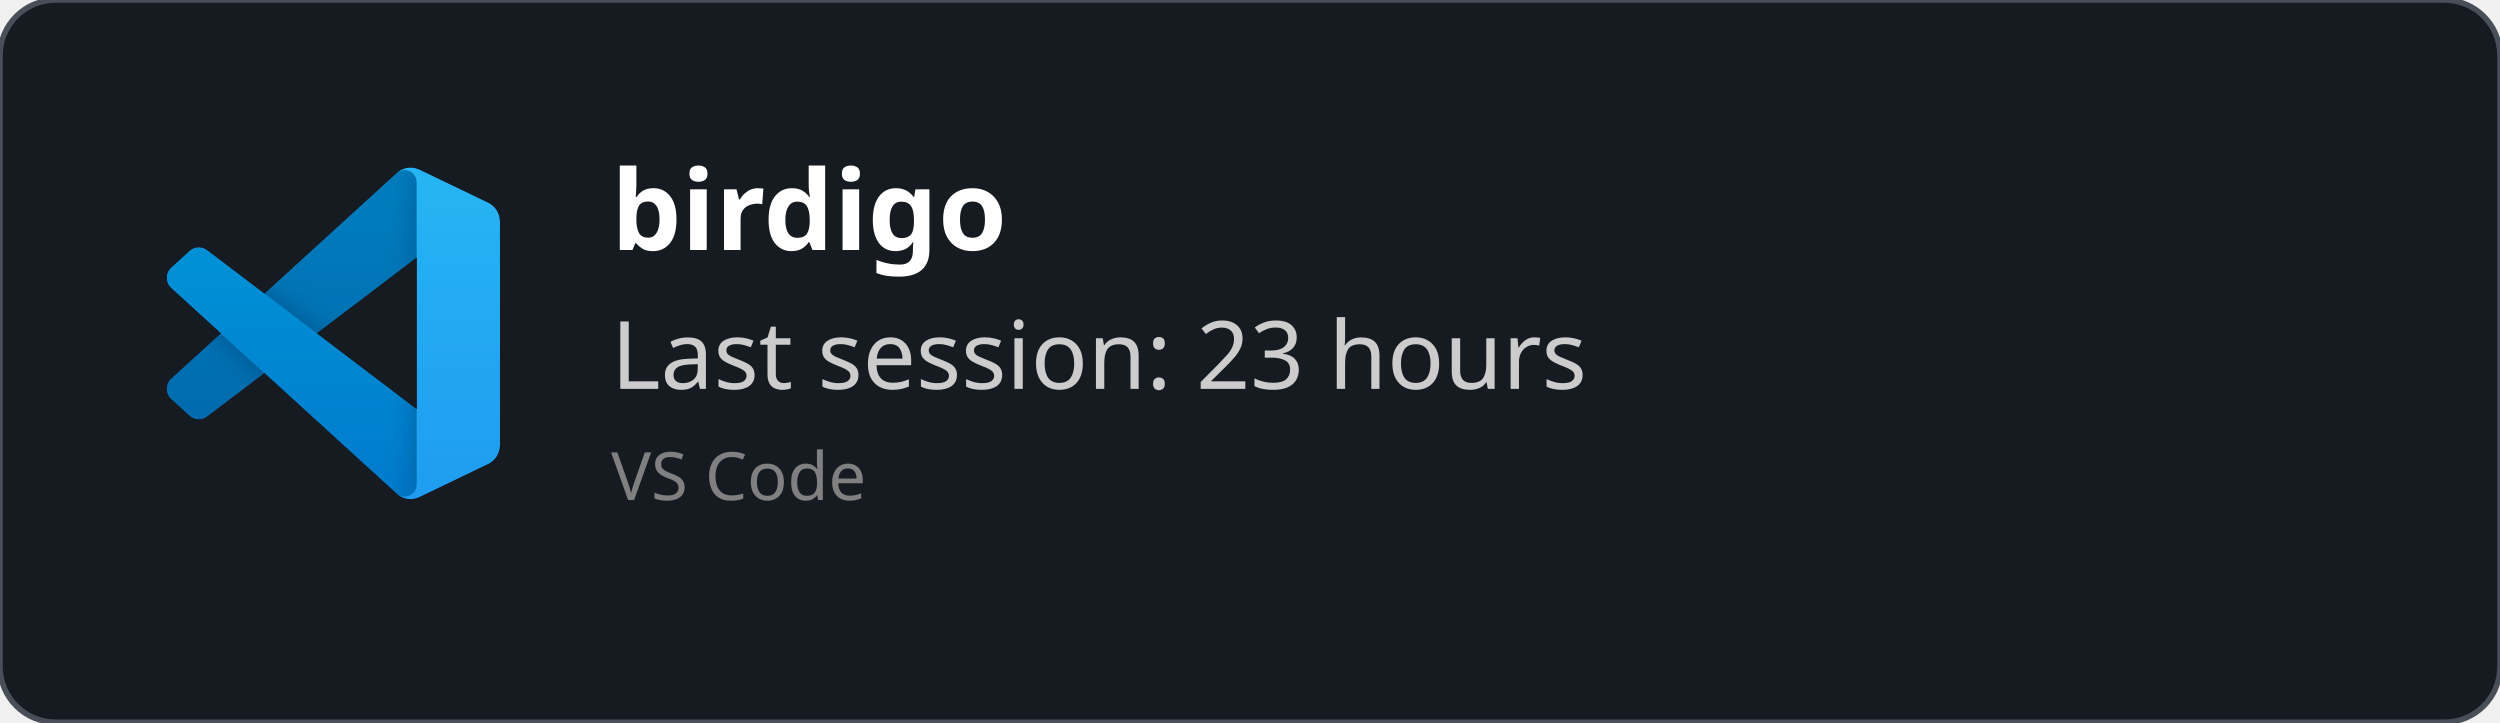
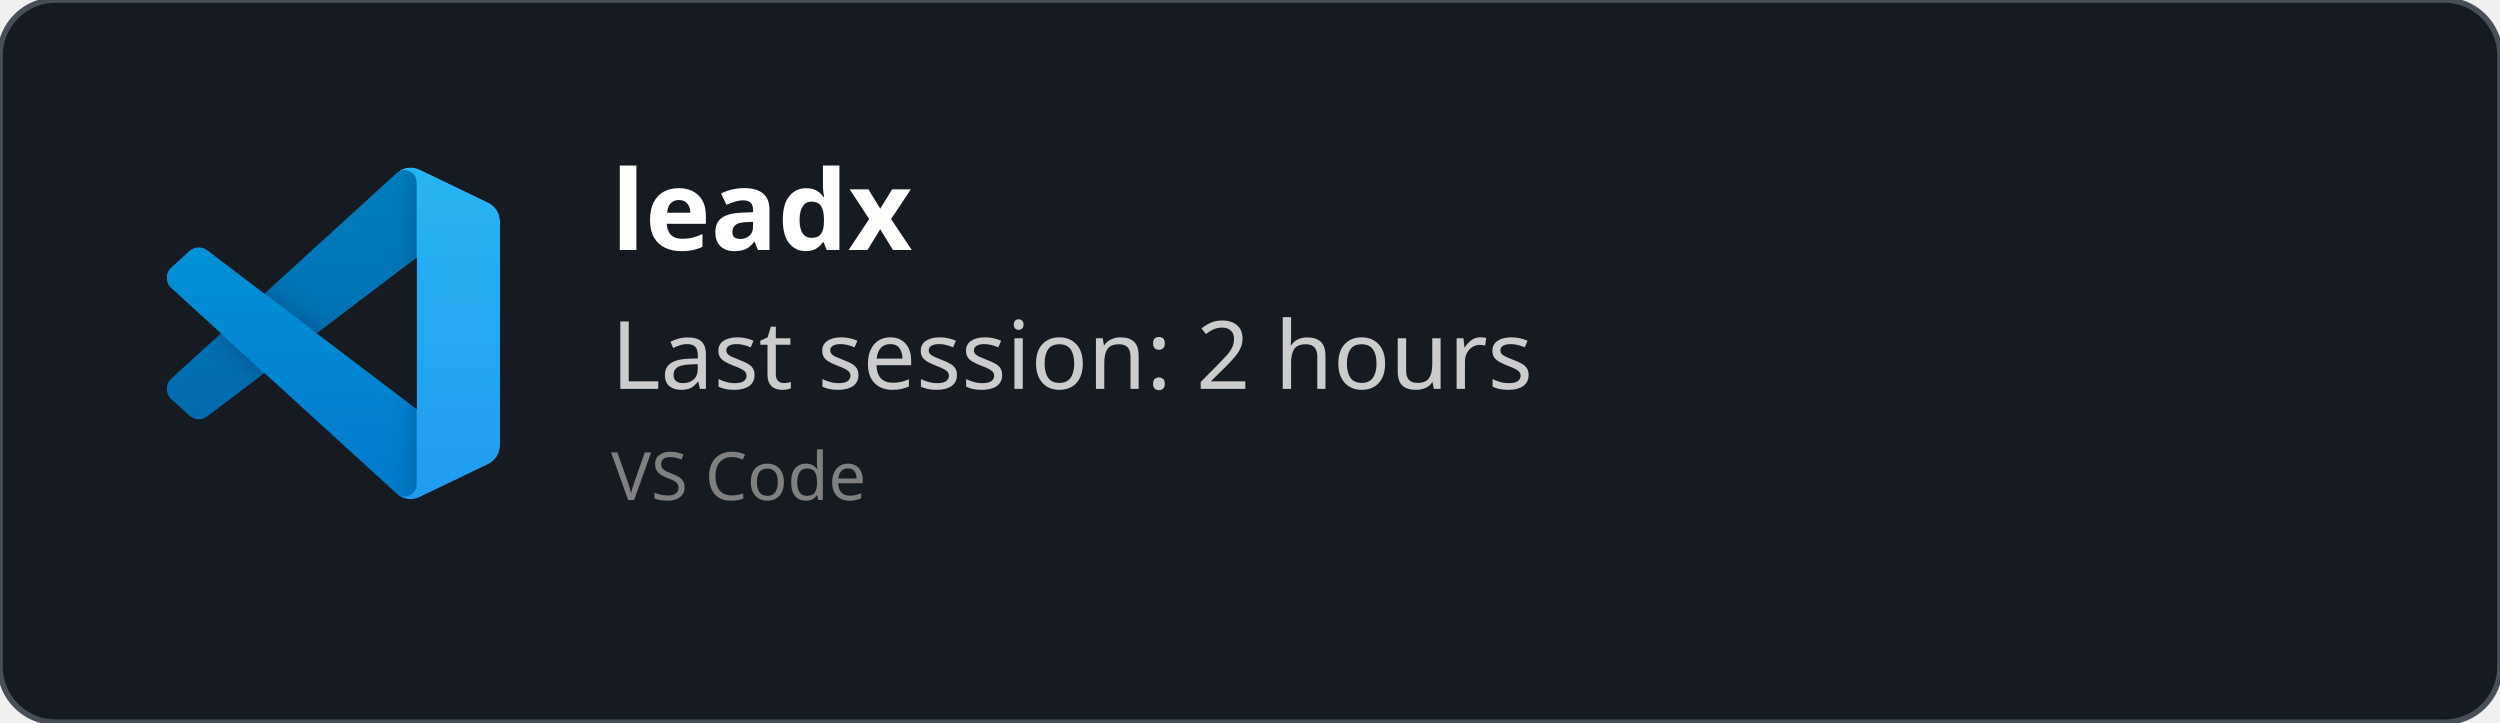
<svg xmlns="http://www.w3.org/2000/svg" width="450" height="130" viewBox="0 0 450 130" fill="none" role="img">
  <style>
    *{
        font-family: 'Segoe UI', Ubuntu, monospace
    }
    </style>
  <defs>
    <clipPath id="horizontalClip" x="20" y="20" width="500" height="200">
      <rect x="90" y="20" width="300" height="50" />
    </clipPath>
  </defs>
  <rect width="450" height="130" fill="rgba(22,27,34)" stroke="#484f58" stroke-width="1" fill-opacity="1" stroke-opacity="1" x="0" y="0" rx="10px" ry="10px">
    </rect>
  <svg width="60" height="60" x="30" y="30" viewBox="0 0 100 100" fill="none" id="vscode">
    <mask id="mask0" mask-type="alpha" maskUnits="userSpaceOnUse" x="0" y="0" width="100" height="100">
      <path fill-rule="evenodd" clip-rule="evenodd" d="M70.912 99.317C72.487 99.931 74.283 99.891 75.873 99.126L96.461 89.22C98.624 88.179 100 85.989 100 83.587V16.413C100 14.011 98.624 11.822 96.461 10.781L75.873 0.874C73.786 -0.13 71.345 0.116 69.513 1.447C69.252 1.637 69.003 1.849 68.769 2.083L29.355 38.041L12.187 25.01C10.589 23.797 8.354 23.896 6.869 25.246L1.363 30.255C-0.453 31.906 -0.455 34.763 1.359 36.417L16.247 50L1.359 63.583C-0.455 65.237 -0.453 68.094 1.363 69.745L6.869 74.754C8.354 76.104 10.589 76.204 12.187 74.99L29.355 61.959L68.769 97.917C69.392 98.541 70.125 99.01 70.912 99.317ZM75.015 27.299L45.109 50L75.015 72.701V27.299Z" fill="white" />
    </mask>
    <g mask="url(#mask0)">
      <path d="M96.461 10.796L75.857 0.876C73.472 -0.273 70.622 0.212 68.75 2.083L1.299 63.583C-0.516 65.237 -0.514 68.094 1.303 69.745L6.813 74.754C8.298 76.104 10.535 76.204 12.134 74.99L93.361 13.37C96.086 11.303 100 13.246 100 16.667V16.427C100 14.027 98.625 11.838 96.461 10.796Z" fill="#0065A9" />
      <g filter="url(#filter0_d)">
        <path d="M96.461 89.204L75.857 99.124C73.472 100.273 70.622 99.788 68.75 97.917L1.299 36.417C-0.516 34.763 -0.514 31.906 1.303 30.255L6.813 25.246C8.298 23.896 10.535 23.796 12.134 25.009L93.361 86.63C96.086 88.697 100 86.754 100 83.333V83.573C100 85.974 98.625 88.162 96.461 89.204Z" fill="#007ACC" />
      </g>
      <g filter="url(#filter1_d)">
        <path d="M75.858 99.126C73.472 100.274 70.622 99.788 68.75 97.917C71.056 100.223 75 98.59 75 95.328V4.672C75 1.41 71.056 -0.223 68.75 2.083C70.622 0.211 73.472 -0.274 75.858 0.874L96.459 10.781C98.623 11.822 100 14.011 100 16.413V83.587C100 85.989 98.623 88.179 96.459 89.22L75.858 99.126Z" fill="#1F9CF0" />
      </g>
      <g style="mix-blend-mode:overlay" opacity="0.25">
        <path fill-rule="evenodd" clip-rule="evenodd" d="M70.851 99.317C72.426 99.931 74.222 99.891 75.812 99.126L96.4 89.22C98.563 88.179 99.939 85.989 99.939 83.587V16.413C99.939 14.011 98.564 11.822 96.4 10.781L75.812 0.874C73.725 -0.13 71.284 0.116 69.453 1.447C69.191 1.637 68.942 1.849 68.708 2.083L29.294 38.041L12.126 25.01C10.528 23.796 8.293 23.896 6.809 25.246L1.302 30.255C-0.513 31.906 -0.515 34.763 1.298 36.417L16.186 50L1.298 63.583C-0.515 65.237 -0.513 68.094 1.302 69.745L6.809 74.754C8.293 76.104 10.528 76.204 12.126 74.99L29.294 61.959L68.708 97.917C69.332 98.54 70.064 99.01 70.851 99.317ZM74.954 27.299L45.048 50L74.954 72.701V27.299Z" fill="url(#paint0_linear)" />
      </g>
    </g>
    <defs>
      <filter id="filter0_d" x="-8.394" y="15.829" width="116.727" height="92.246" filterUnits="userSpaceOnUse" color-interpolation-filters="sRGB">
        <feFlood flood-opacity="0" result="BackgroundImageFix" />
        <feColorMatrix in="SourceAlpha" type="matrix" values="0 0 0 0 0 0 0 0 0 0 0 0 0 0 0 0 0 0 127 0" />
        <feOffset />
        <feGaussianBlur stdDeviation="4.167" />
        <feColorMatrix type="matrix" values="0 0 0 0 0 0 0 0 0 0 0 0 0 0 0 0 0 0 0.25 0" />
        <feBlend mode="overlay" in2="BackgroundImageFix" result="effect1_dropShadow" />
        <feBlend mode="normal" in="SourceGraphic" in2="effect1_dropShadow" result="shape" />
      </filter>
      <filter id="filter1_d" x="60.417" y="-8.076" width="47.917" height="116.151" filterUnits="userSpaceOnUse" color-interpolation-filters="sRGB">
        <feFlood flood-opacity="0" result="BackgroundImageFix" />
        <feColorMatrix in="SourceAlpha" type="matrix" values="0 0 0 0 0 0 0 0 0 0 0 0 0 0 0 0 0 0 127 0" />
        <feOffset />
        <feGaussianBlur stdDeviation="4.167" />
        <feColorMatrix type="matrix" values="0 0 0 0 0 0 0 0 0 0 0 0 0 0 0 0 0 0 0.25 0" />
        <feBlend mode="overlay" in2="BackgroundImageFix" result="effect1_dropShadow" />
        <feBlend mode="normal" in="SourceGraphic" in2="effect1_dropShadow" result="shape" />
      </filter>
      <linearGradient id="paint0_linear" x1="49.939" y1="0.258" x2="49.939" y2="99.742" gradientUnits="userSpaceOnUse">
        <stop stop-color="white" />
        <stop offset="1" stop-color="white" stop-opacity="0" />
      </linearGradient>
    </defs>
  </svg>
  <text x="110" y="45" font-size="20" clip-path="url(#horizontalClip)" font-weight="bold" font-family="Ubuntu" fill="white">
-     birdigo
+     leadx
    </text>
  <text x="110" y="70" font-size="17px" font-family="Ubuntu" fill="#ccc">
-     Last session: 23 hours
+     Last session: 2 hours
    </text>
  <text x="110" y="90" font-size="12px" font-family="Ubuntu" fill="grey">
    VS Code
    </text>
</svg>
